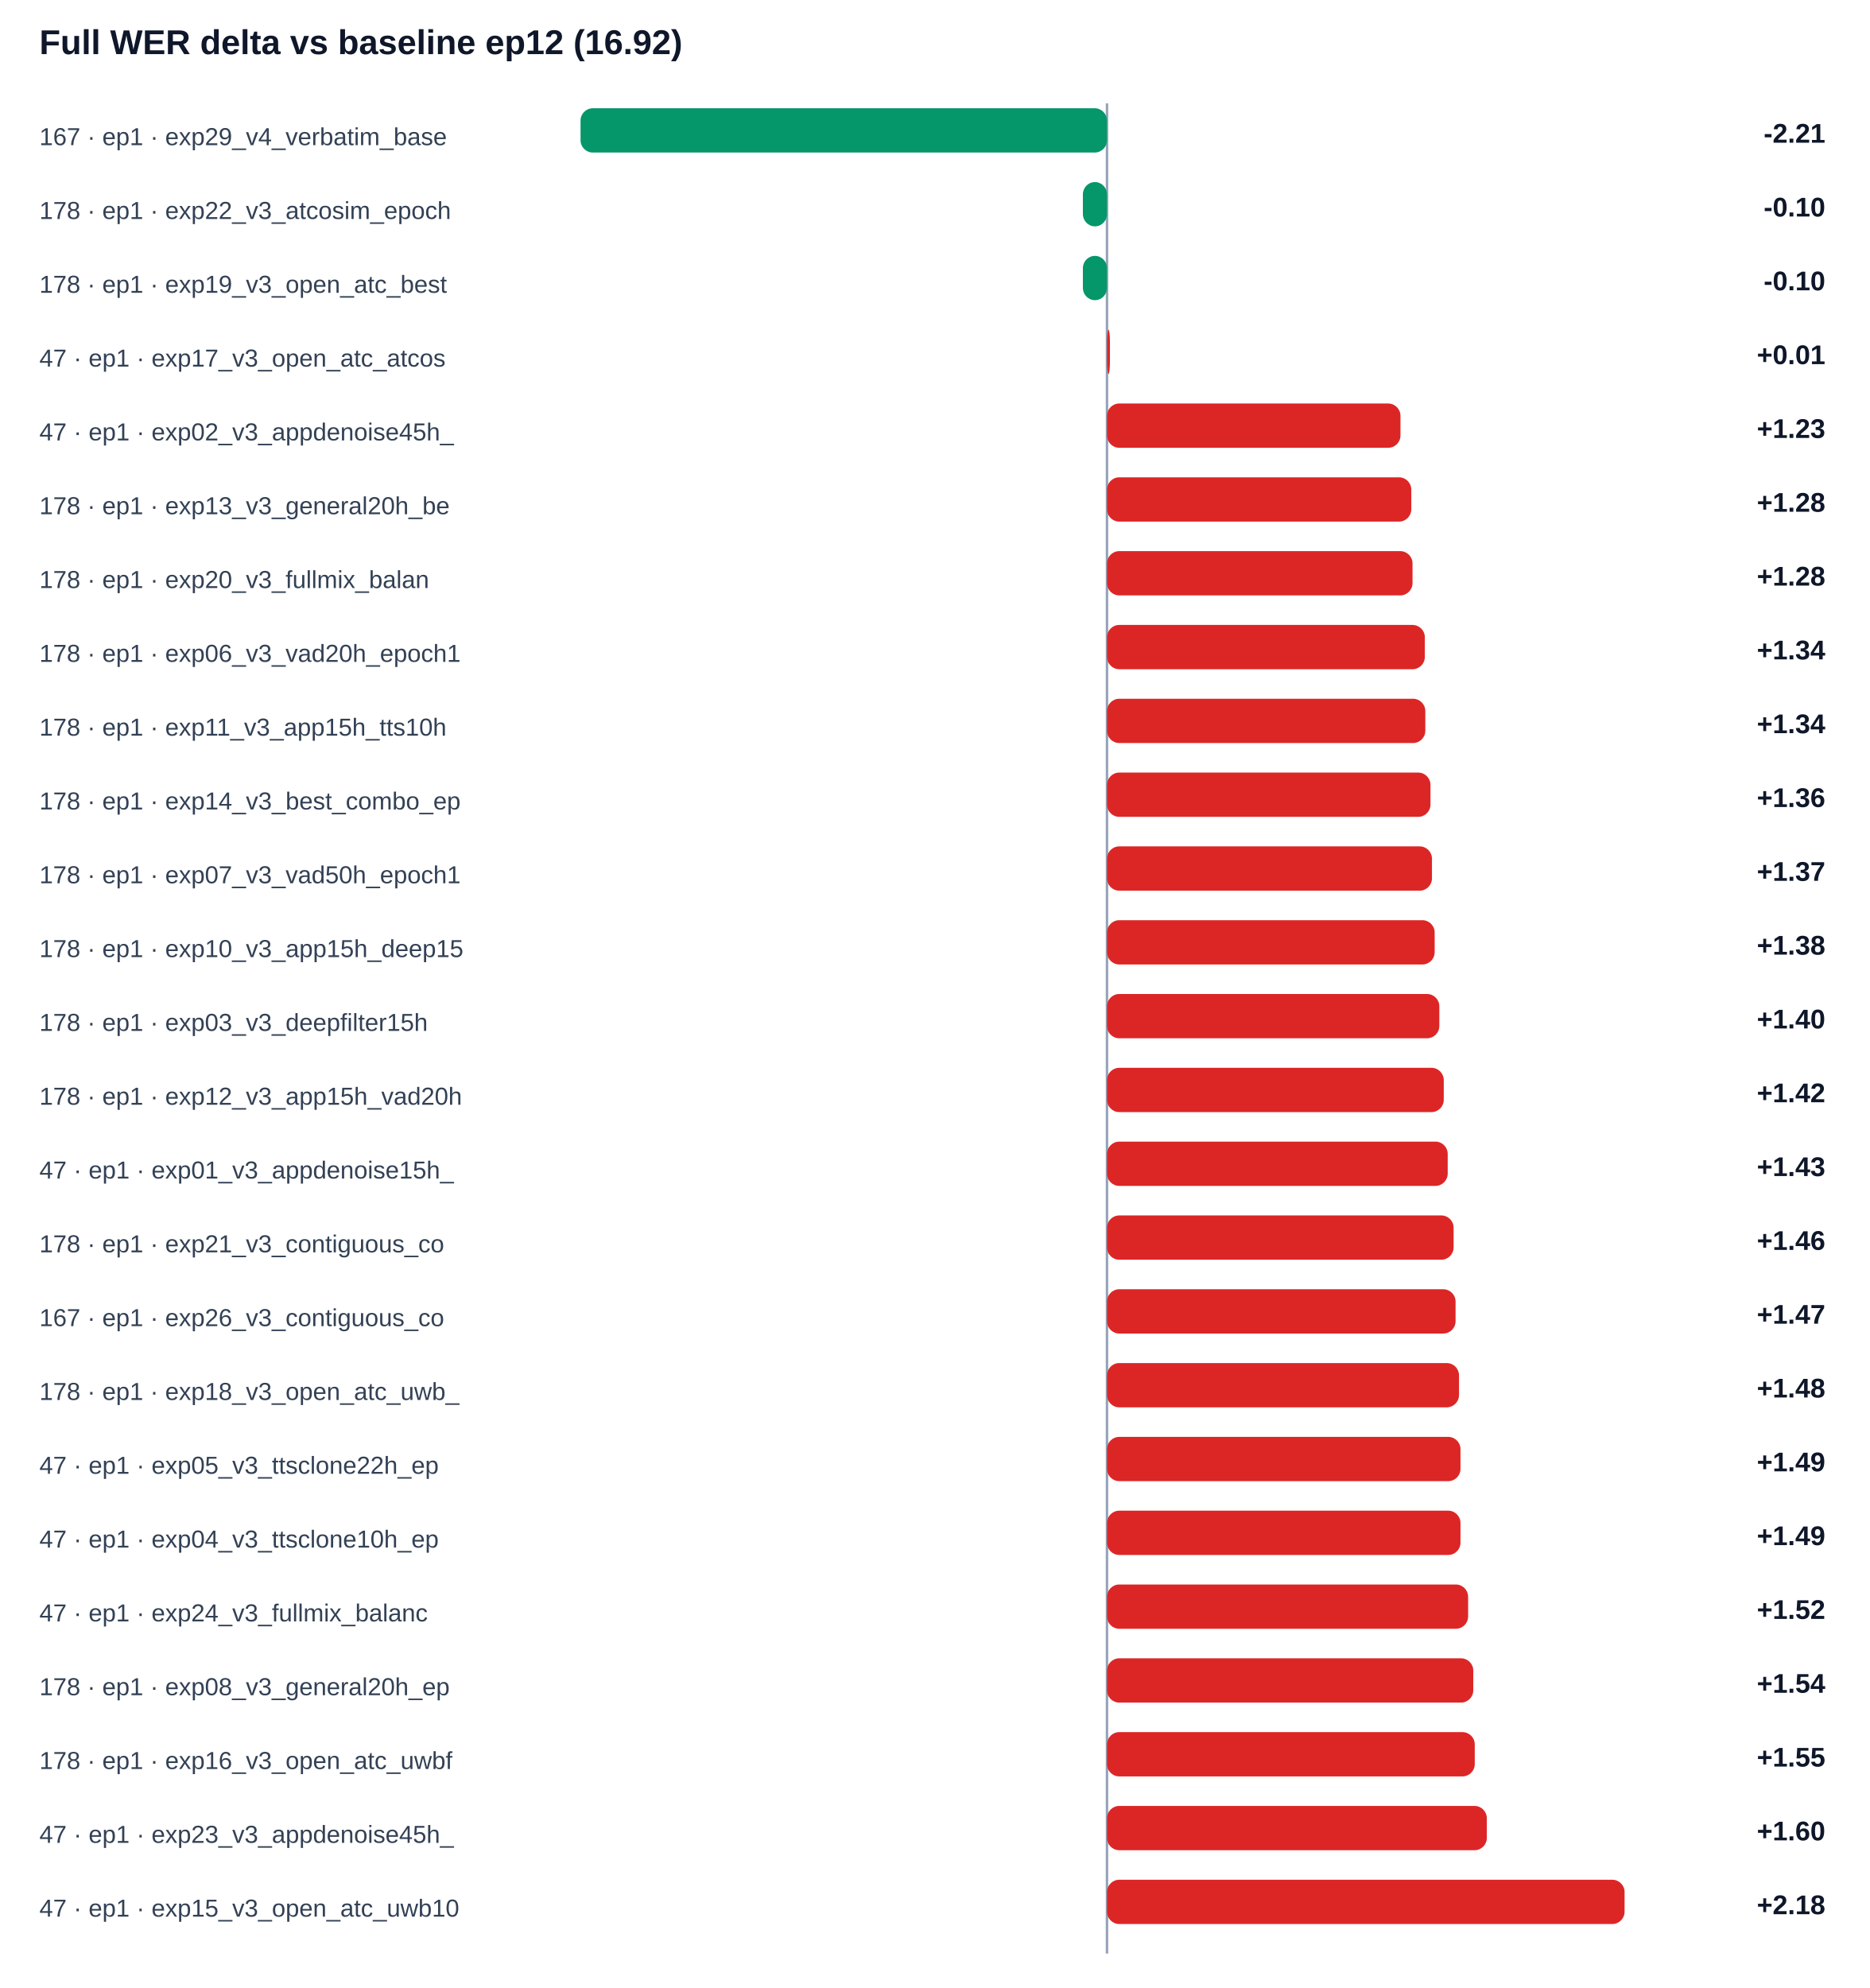
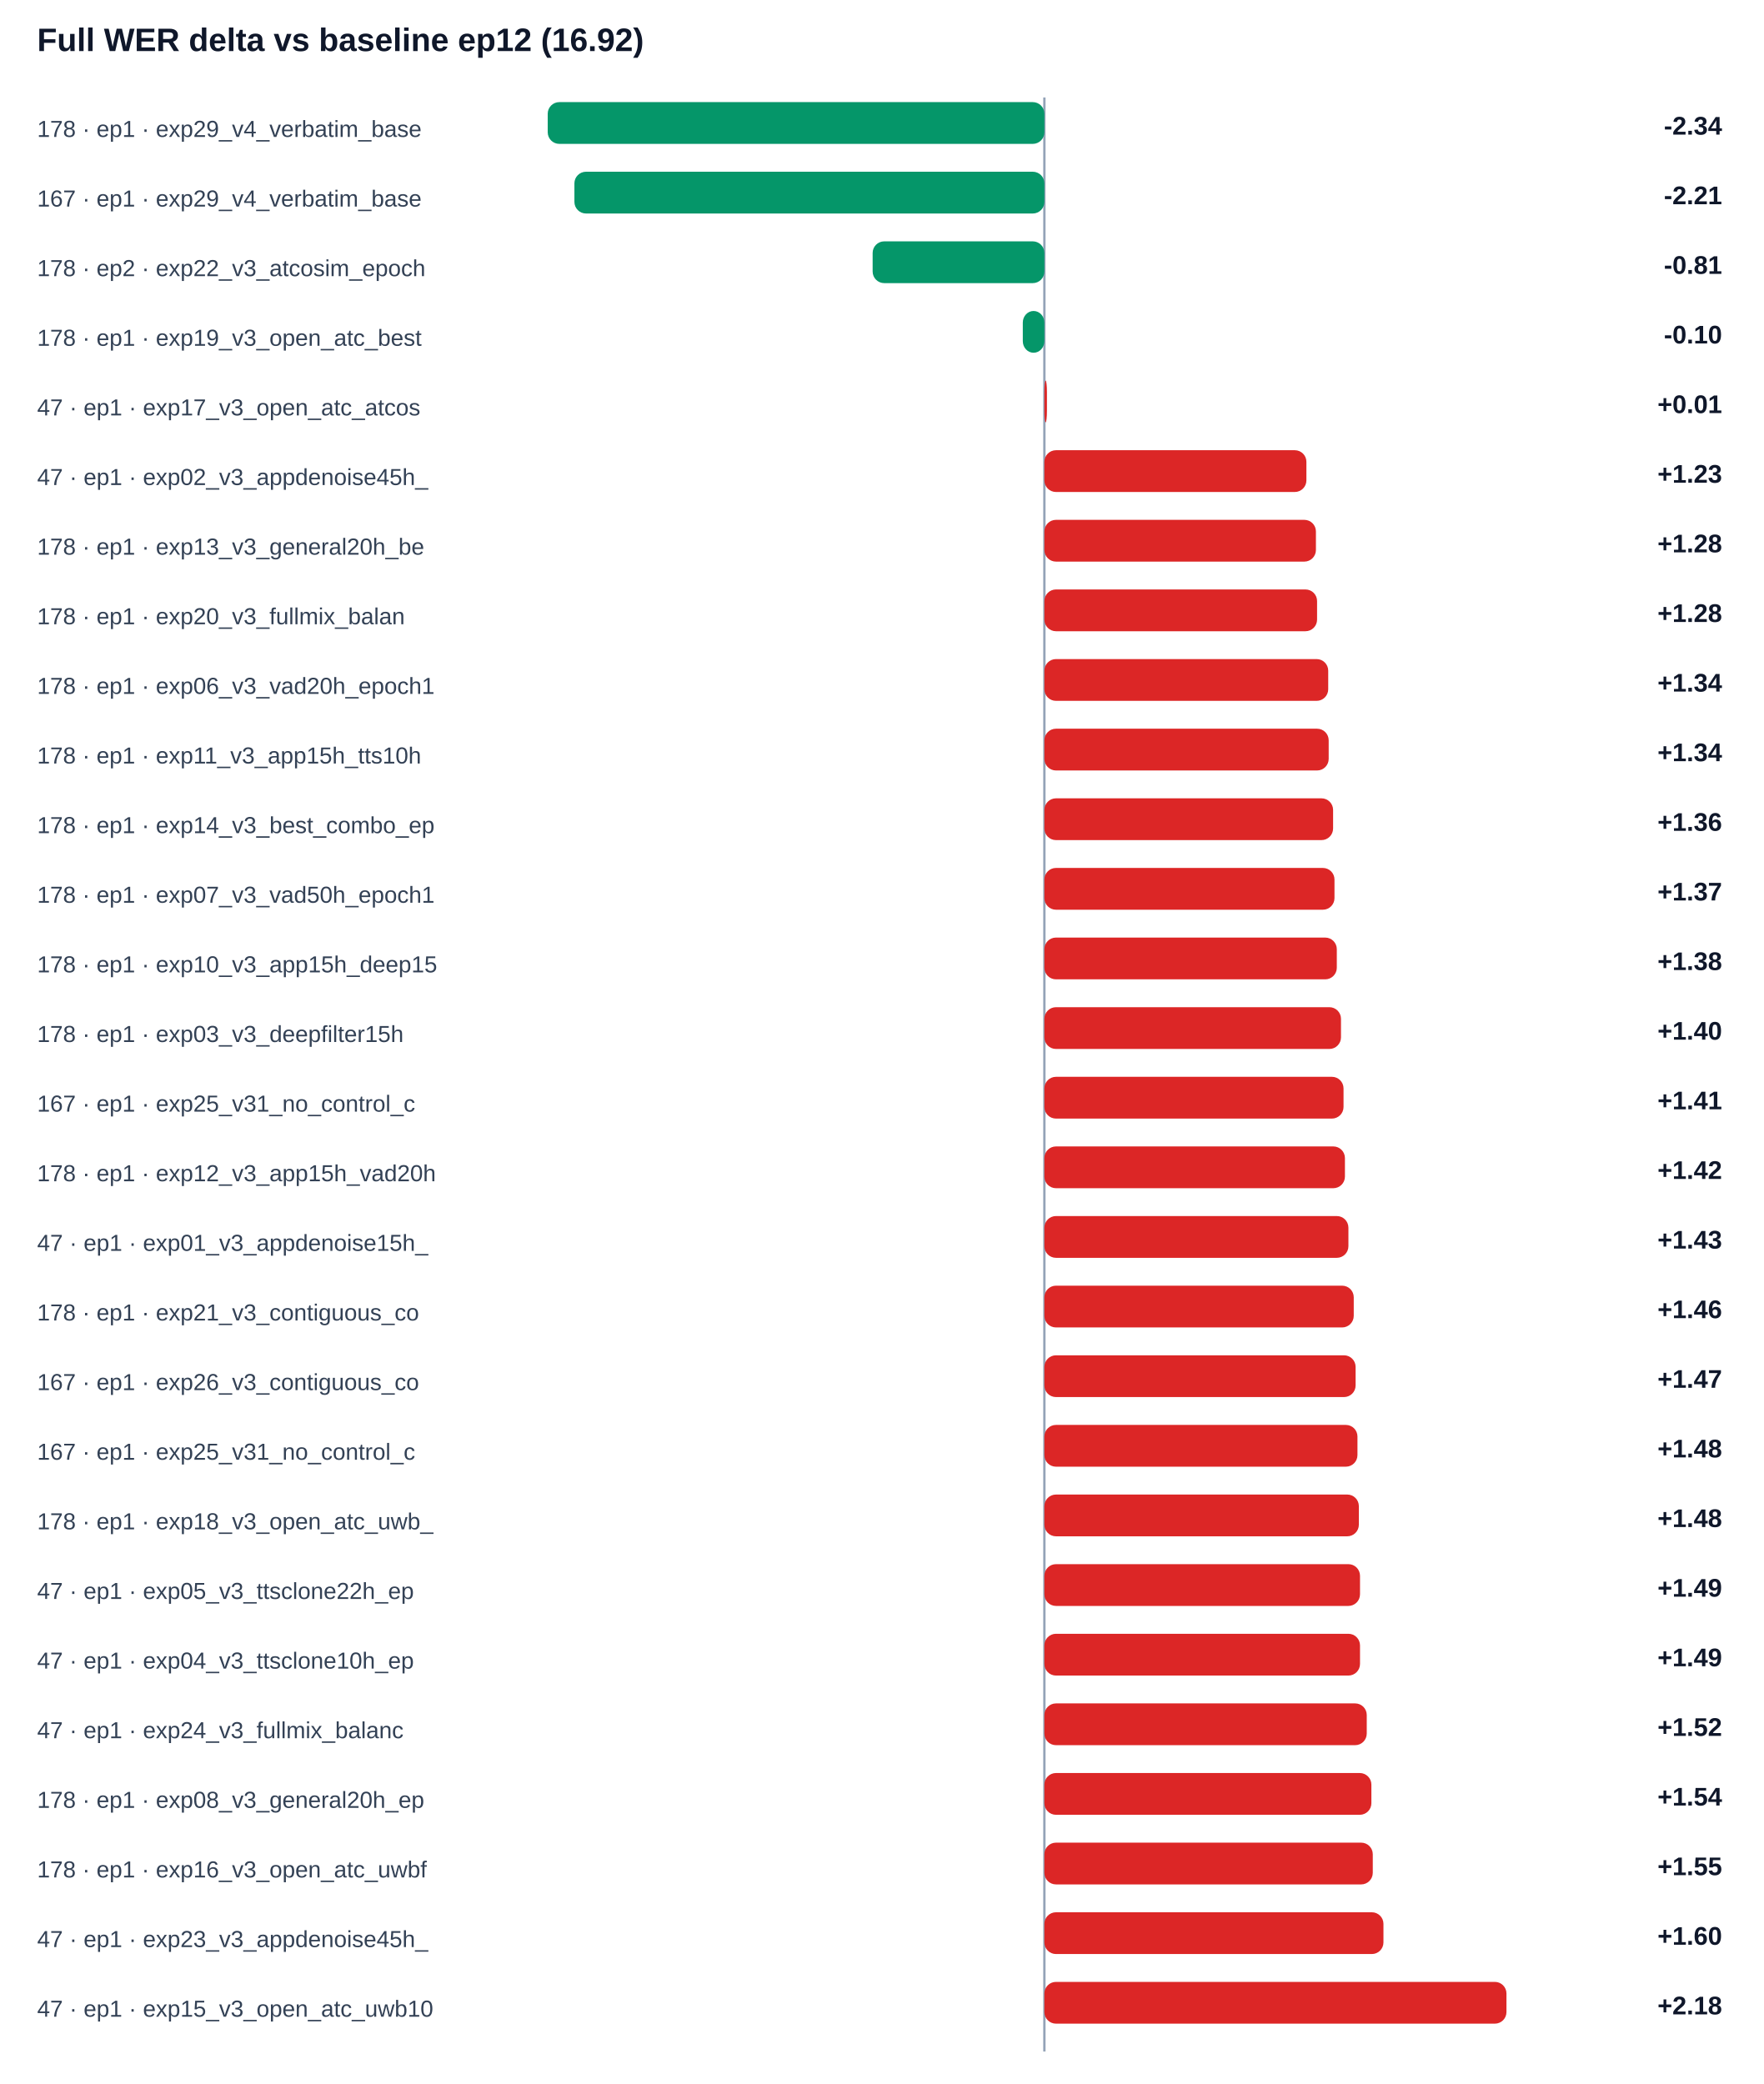
- <svg xmlns="http://www.w3.org/2000/svg" width="100%" viewBox="0 0 760 808" style="max-width:760px;background:#ffffff;border:1px solid #e5e7eb;border-radius:10px;">
+ <svg xmlns="http://www.w3.org/2000/svg" width="100%" viewBox="0 0 760 898" style="max-width:760px;background:#ffffff;border:1px solid #e5e7eb;border-radius:10px;">
  <text x="16.0" y="22.0" font-size="14" fill="#0f172a" text-anchor="start" font-family="Arial, sans-serif" font-weight="700">Full WER delta vs baseline ep12 (16.92)</text>
-   <line x1="450" y1="42" x2="450" y2="794" stroke="#94a3b8" />
-   <text x="16.0" y="59.0" font-size="10" fill="#334155" text-anchor="start" font-family="Arial, sans-serif" font-weight="400">167 · ep1 · exp29_v4_verbatim_base</text>
+   <line x1="450" y1="42" x2="450" y2="884" stroke="#94a3b8" />
+   <text x="16.0" y="59.0" font-size="10" fill="#334155" text-anchor="start" font-family="Arial, sans-serif" font-weight="400">178 · ep1 · exp29_v4_verbatim_base</text>
  <rect x="236.0" y="44" width="214.0" height="18" rx="5" fill="#059669" />
-   <text x="742.0" y="58.0" font-size="11" fill="#0f172a" text-anchor="end" font-family="Arial, sans-serif" font-weight="700">-2.21</text>
-   <text x="16.0" y="89.0" font-size="10" fill="#334155" text-anchor="start" font-family="Arial, sans-serif" font-weight="400">178 · ep1 · exp22_v3_atcosim_epoch</text>
-   <rect x="440.2" y="74" width="9.8" height="18" rx="5" fill="#059669" />
-   <text x="742.0" y="88.0" font-size="11" fill="#0f172a" text-anchor="end" font-family="Arial, sans-serif" font-weight="700">-0.10</text>
-   <text x="16.0" y="119.0" font-size="10" fill="#334155" text-anchor="start" font-family="Arial, sans-serif" font-weight="400">178 · ep1 · exp19_v3_open_atc_best</text>
-   <rect x="440.2" y="104" width="9.8" height="18" rx="5" fill="#059669" />
-   <text x="742.0" y="118.0" font-size="11" fill="#0f172a" text-anchor="end" font-family="Arial, sans-serif" font-weight="700">-0.10</text>
-   <text x="16.0" y="149.0" font-size="10" fill="#334155" text-anchor="start" font-family="Arial, sans-serif" font-weight="400">47 · ep1 · exp17_v3_open_atc_atcos</text>
-   <rect x="450.0" y="134" width="1.2" height="18" rx="5" fill="#dc2626" />
-   <text x="742.0" y="148.0" font-size="11" fill="#0f172a" text-anchor="end" font-family="Arial, sans-serif" font-weight="700">+0.01</text>
-   <text x="16.0" y="179.0" font-size="10" fill="#334155" text-anchor="start" font-family="Arial, sans-serif" font-weight="400">47 · ep1 · exp02_v3_appdenoise45h_</text>
-   <rect x="450.0" y="164" width="119.3" height="18" rx="5" fill="#dc2626" />
-   <text x="742.0" y="178.0" font-size="11" fill="#0f172a" text-anchor="end" font-family="Arial, sans-serif" font-weight="700">+1.23</text>
-   <text x="16.0" y="209.0" font-size="10" fill="#334155" text-anchor="start" font-family="Arial, sans-serif" font-weight="400">178 · ep1 · exp13_v3_general20h_be</text>
-   <rect x="450.0" y="194" width="123.7" height="18" rx="5" fill="#dc2626" />
-   <text x="742.0" y="208.0" font-size="11" fill="#0f172a" text-anchor="end" font-family="Arial, sans-serif" font-weight="700">+1.28</text>
-   <text x="16.0" y="239.0" font-size="10" fill="#334155" text-anchor="start" font-family="Arial, sans-serif" font-weight="400">178 · ep1 · exp20_v3_fullmix_balan</text>
-   <rect x="450.0" y="224" width="124.2" height="18" rx="5" fill="#dc2626" />
+   <text x="742.0" y="58.0" font-size="11" fill="#0f172a" text-anchor="end" font-family="Arial, sans-serif" font-weight="700">-2.34</text>
+   <text x="16.0" y="89.0" font-size="10" fill="#334155" text-anchor="start" font-family="Arial, sans-serif" font-weight="400">167 · ep1 · exp29_v4_verbatim_base</text>
+   <rect x="247.5" y="74" width="202.5" height="18" rx="5" fill="#059669" />
+   <text x="742.0" y="88.0" font-size="11" fill="#0f172a" text-anchor="end" font-family="Arial, sans-serif" font-weight="700">-2.21</text>
+   <text x="16.0" y="119.0" font-size="10" fill="#334155" text-anchor="start" font-family="Arial, sans-serif" font-weight="400">178 · ep2 · exp22_v3_atcosim_epoch</text>
+   <rect x="376.0" y="104" width="74.0" height="18" rx="5" fill="#059669" />
+   <text x="742.0" y="118.0" font-size="11" fill="#0f172a" text-anchor="end" font-family="Arial, sans-serif" font-weight="700">-0.81</text>
+   <text x="16.0" y="149.0" font-size="10" fill="#334155" text-anchor="start" font-family="Arial, sans-serif" font-weight="400">178 · ep1 · exp19_v3_open_atc_best</text>
+   <rect x="440.7" y="134" width="9.3" height="18" rx="5" fill="#059669" />
+   <text x="742.0" y="148.0" font-size="11" fill="#0f172a" text-anchor="end" font-family="Arial, sans-serif" font-weight="700">-0.10</text>
+   <text x="16.0" y="179.0" font-size="10" fill="#334155" text-anchor="start" font-family="Arial, sans-serif" font-weight="400">47 · ep1 · exp17_v3_open_atc_atcos</text>
+   <rect x="450.0" y="164" width="1.1" height="18" rx="5" fill="#dc2626" />
+   <text x="742.0" y="178.0" font-size="11" fill="#0f172a" text-anchor="end" font-family="Arial, sans-serif" font-weight="700">+0.01</text>
+   <text x="16.0" y="209.0" font-size="10" fill="#334155" text-anchor="start" font-family="Arial, sans-serif" font-weight="400">47 · ep1 · exp02_v3_appdenoise45h_</text>
+   <rect x="450.0" y="194" width="112.9" height="18" rx="5" fill="#dc2626" />
+   <text x="742.0" y="208.0" font-size="11" fill="#0f172a" text-anchor="end" font-family="Arial, sans-serif" font-weight="700">+1.23</text>
+   <text x="16.0" y="239.0" font-size="10" fill="#334155" text-anchor="start" font-family="Arial, sans-serif" font-weight="400">178 · ep1 · exp13_v3_general20h_be</text>
+   <rect x="450.0" y="224" width="117.0" height="18" rx="5" fill="#dc2626" />
  <text x="742.0" y="238.0" font-size="11" fill="#0f172a" text-anchor="end" font-family="Arial, sans-serif" font-weight="700">+1.28</text>
-   <text x="16.0" y="269.0" font-size="10" fill="#334155" text-anchor="start" font-family="Arial, sans-serif" font-weight="400">178 · ep1 · exp06_v3_vad20h_epoch1</text>
-   <rect x="450.0" y="254" width="129.2" height="18" rx="5" fill="#dc2626" />
-   <text x="742.0" y="268.0" font-size="11" fill="#0f172a" text-anchor="end" font-family="Arial, sans-serif" font-weight="700">+1.34</text>
-   <text x="16.0" y="299.0" font-size="10" fill="#334155" text-anchor="start" font-family="Arial, sans-serif" font-weight="400">178 · ep1 · exp11_v3_app15h_tts10h</text>
-   <rect x="450.0" y="284" width="129.4" height="18" rx="5" fill="#dc2626" />
+   <text x="16.0" y="269.0" font-size="10" fill="#334155" text-anchor="start" font-family="Arial, sans-serif" font-weight="400">178 · ep1 · exp20_v3_fullmix_balan</text>
+   <rect x="450.0" y="254" width="117.5" height="18" rx="5" fill="#dc2626" />
+   <text x="742.0" y="268.0" font-size="11" fill="#0f172a" text-anchor="end" font-family="Arial, sans-serif" font-weight="700">+1.28</text>
+   <text x="16.0" y="299.0" font-size="10" fill="#334155" text-anchor="start" font-family="Arial, sans-serif" font-weight="400">178 · ep1 · exp06_v3_vad20h_epoch1</text>
+   <rect x="450.0" y="284" width="122.3" height="18" rx="5" fill="#dc2626" />
  <text x="742.0" y="298.0" font-size="11" fill="#0f172a" text-anchor="end" font-family="Arial, sans-serif" font-weight="700">+1.34</text>
-   <text x="16.0" y="329.0" font-size="10" fill="#334155" text-anchor="start" font-family="Arial, sans-serif" font-weight="400">178 · ep1 · exp14_v3_best_combo_ep</text>
-   <rect x="450.0" y="314" width="131.5" height="18" rx="5" fill="#dc2626" />
-   <text x="742.0" y="328.0" font-size="11" fill="#0f172a" text-anchor="end" font-family="Arial, sans-serif" font-weight="700">+1.36</text>
-   <text x="16.0" y="359.0" font-size="10" fill="#334155" text-anchor="start" font-family="Arial, sans-serif" font-weight="400">178 · ep1 · exp07_v3_vad50h_epoch1</text>
-   <rect x="450.0" y="344" width="132.1" height="18" rx="5" fill="#dc2626" />
-   <text x="742.0" y="358.0" font-size="11" fill="#0f172a" text-anchor="end" font-family="Arial, sans-serif" font-weight="700">+1.37</text>
-   <text x="16.0" y="389.0" font-size="10" fill="#334155" text-anchor="start" font-family="Arial, sans-serif" font-weight="400">178 · ep1 · exp10_v3_app15h_deep15</text>
-   <rect x="450.0" y="374" width="133.2" height="18" rx="5" fill="#dc2626" />
-   <text x="742.0" y="388.0" font-size="11" fill="#0f172a" text-anchor="end" font-family="Arial, sans-serif" font-weight="700">+1.38</text>
-   <text x="16.0" y="419.0" font-size="10" fill="#334155" text-anchor="start" font-family="Arial, sans-serif" font-weight="400">178 · ep1 · exp03_v3_deepfilter15h</text>
-   <rect x="450.0" y="404" width="135.1" height="18" rx="5" fill="#dc2626" />
-   <text x="742.0" y="418.0" font-size="11" fill="#0f172a" text-anchor="end" font-family="Arial, sans-serif" font-weight="700">+1.40</text>
-   <text x="16.0" y="449.0" font-size="10" fill="#334155" text-anchor="start" font-family="Arial, sans-serif" font-weight="400">178 · ep1 · exp12_v3_app15h_vad20h</text>
-   <rect x="450.0" y="434" width="136.9" height="18" rx="5" fill="#dc2626" />
-   <text x="742.0" y="448.0" font-size="11" fill="#0f172a" text-anchor="end" font-family="Arial, sans-serif" font-weight="700">+1.42</text>
-   <text x="16.0" y="479.0" font-size="10" fill="#334155" text-anchor="start" font-family="Arial, sans-serif" font-weight="400">47 · ep1 · exp01_v3_appdenoise15h_</text>
-   <rect x="450.0" y="464" width="138.5" height="18" rx="5" fill="#dc2626" />
-   <text x="742.0" y="478.0" font-size="11" fill="#0f172a" text-anchor="end" font-family="Arial, sans-serif" font-weight="700">+1.43</text>
-   <text x="16.0" y="509.0" font-size="10" fill="#334155" text-anchor="start" font-family="Arial, sans-serif" font-weight="400">178 · ep1 · exp21_v3_contiguous_co</text>
-   <rect x="450.0" y="494" width="140.9" height="18" rx="5" fill="#dc2626" />
-   <text x="742.0" y="508.0" font-size="11" fill="#0f172a" text-anchor="end" font-family="Arial, sans-serif" font-weight="700">+1.46</text>
-   <text x="16.0" y="539.0" font-size="10" fill="#334155" text-anchor="start" font-family="Arial, sans-serif" font-weight="400">167 · ep1 · exp26_v3_contiguous_co</text>
-   <rect x="450.0" y="524" width="141.7" height="18" rx="5" fill="#dc2626" />
-   <text x="742.0" y="538.0" font-size="11" fill="#0f172a" text-anchor="end" font-family="Arial, sans-serif" font-weight="700">+1.47</text>
-   <text x="16.0" y="569.0" font-size="10" fill="#334155" text-anchor="start" font-family="Arial, sans-serif" font-weight="400">178 · ep1 · exp18_v3_open_atc_uwb_</text>
-   <rect x="450.0" y="554" width="143.1" height="18" rx="5" fill="#dc2626" />
-   <text x="742.0" y="568.0" font-size="11" fill="#0f172a" text-anchor="end" font-family="Arial, sans-serif" font-weight="700">+1.48</text>
-   <text x="16.0" y="599.0" font-size="10" fill="#334155" text-anchor="start" font-family="Arial, sans-serif" font-weight="400">47 · ep1 · exp05_v3_ttsclone22h_ep</text>
-   <rect x="450.0" y="584" width="143.7" height="18" rx="5" fill="#dc2626" />
-   <text x="742.0" y="598.0" font-size="11" fill="#0f172a" text-anchor="end" font-family="Arial, sans-serif" font-weight="700">+1.49</text>
-   <text x="16.0" y="629.0" font-size="10" fill="#334155" text-anchor="start" font-family="Arial, sans-serif" font-weight="400">47 · ep1 · exp04_v3_ttsclone10h_ep</text>
-   <rect x="450.0" y="614" width="143.7" height="18" rx="5" fill="#dc2626" />
-   <text x="742.0" y="628.0" font-size="11" fill="#0f172a" text-anchor="end" font-family="Arial, sans-serif" font-weight="700">+1.49</text>
-   <text x="16.0" y="659.0" font-size="10" fill="#334155" text-anchor="start" font-family="Arial, sans-serif" font-weight="400">47 · ep1 · exp24_v3_fullmix_balanc</text>
-   <rect x="450.0" y="644" width="146.8" height="18" rx="5" fill="#dc2626" />
-   <text x="742.0" y="658.0" font-size="11" fill="#0f172a" text-anchor="end" font-family="Arial, sans-serif" font-weight="700">+1.52</text>
-   <text x="16.0" y="689.0" font-size="10" fill="#334155" text-anchor="start" font-family="Arial, sans-serif" font-weight="400">178 · ep1 · exp08_v3_general20h_ep</text>
-   <rect x="450.0" y="674" width="148.9" height="18" rx="5" fill="#dc2626" />
-   <text x="742.0" y="688.0" font-size="11" fill="#0f172a" text-anchor="end" font-family="Arial, sans-serif" font-weight="700">+1.54</text>
-   <text x="16.0" y="719.0" font-size="10" fill="#334155" text-anchor="start" font-family="Arial, sans-serif" font-weight="400">178 · ep1 · exp16_v3_open_atc_uwbf</text>
-   <rect x="450.0" y="704" width="149.5" height="18" rx="5" fill="#dc2626" />
-   <text x="742.0" y="718.0" font-size="11" fill="#0f172a" text-anchor="end" font-family="Arial, sans-serif" font-weight="700">+1.55</text>
-   <text x="16.0" y="749.0" font-size="10" fill="#334155" text-anchor="start" font-family="Arial, sans-serif" font-weight="400">47 · ep1 · exp23_v3_appdenoise45h_</text>
-   <rect x="450.0" y="734" width="154.4" height="18" rx="5" fill="#dc2626" />
-   <text x="742.0" y="748.0" font-size="11" fill="#0f172a" text-anchor="end" font-family="Arial, sans-serif" font-weight="700">+1.60</text>
-   <text x="16.0" y="779.0" font-size="10" fill="#334155" text-anchor="start" font-family="Arial, sans-serif" font-weight="400">47 · ep1 · exp15_v3_open_atc_uwb10</text>
-   <rect x="450.0" y="764" width="210.4" height="18" rx="5" fill="#dc2626" />
-   <text x="742.0" y="778.0" font-size="11" fill="#0f172a" text-anchor="end" font-family="Arial, sans-serif" font-weight="700">+2.18</text>
+   <text x="16.0" y="329.0" font-size="10" fill="#334155" text-anchor="start" font-family="Arial, sans-serif" font-weight="400">178 · ep1 · exp11_v3_app15h_tts10h</text>
+   <rect x="450.0" y="314" width="122.5" height="18" rx="5" fill="#dc2626" />
+   <text x="742.0" y="328.0" font-size="11" fill="#0f172a" text-anchor="end" font-family="Arial, sans-serif" font-weight="700">+1.34</text>
+   <text x="16.0" y="359.0" font-size="10" fill="#334155" text-anchor="start" font-family="Arial, sans-serif" font-weight="400">178 · ep1 · exp14_v3_best_combo_ep</text>
+   <rect x="450.0" y="344" width="124.4" height="18" rx="5" fill="#dc2626" />
+   <text x="742.0" y="358.0" font-size="11" fill="#0f172a" text-anchor="end" font-family="Arial, sans-serif" font-weight="700">+1.36</text>
+   <text x="16.0" y="389.0" font-size="10" fill="#334155" text-anchor="start" font-family="Arial, sans-serif" font-weight="400">178 · ep1 · exp07_v3_vad50h_epoch1</text>
+   <rect x="450.0" y="374" width="125.0" height="18" rx="5" fill="#dc2626" />
+   <text x="742.0" y="388.0" font-size="11" fill="#0f172a" text-anchor="end" font-family="Arial, sans-serif" font-weight="700">+1.37</text>
+   <text x="16.0" y="419.0" font-size="10" fill="#334155" text-anchor="start" font-family="Arial, sans-serif" font-weight="400">178 · ep1 · exp10_v3_app15h_deep15</text>
+   <rect x="450.0" y="404" width="126.0" height="18" rx="5" fill="#dc2626" />
+   <text x="742.0" y="418.0" font-size="11" fill="#0f172a" text-anchor="end" font-family="Arial, sans-serif" font-weight="700">+1.38</text>
+   <text x="16.0" y="449.0" font-size="10" fill="#334155" text-anchor="start" font-family="Arial, sans-serif" font-weight="400">178 · ep1 · exp03_v3_deepfilter15h</text>
+   <rect x="450.0" y="434" width="127.8" height="18" rx="5" fill="#dc2626" />
+   <text x="742.0" y="448.0" font-size="11" fill="#0f172a" text-anchor="end" font-family="Arial, sans-serif" font-weight="700">+1.40</text>
+   <text x="16.0" y="479.0" font-size="10" fill="#334155" text-anchor="start" font-family="Arial, sans-serif" font-weight="400">167 · ep1 · exp25_v31_no_control_c</text>
+   <rect x="450.0" y="464" width="128.9" height="18" rx="5" fill="#dc2626" />
+   <text x="742.0" y="478.0" font-size="11" fill="#0f172a" text-anchor="end" font-family="Arial, sans-serif" font-weight="700">+1.41</text>
+   <text x="16.0" y="509.0" font-size="10" fill="#334155" text-anchor="start" font-family="Arial, sans-serif" font-weight="400">178 · ep1 · exp12_v3_app15h_vad20h</text>
+   <rect x="450.0" y="494" width="129.5" height="18" rx="5" fill="#dc2626" />
+   <text x="742.0" y="508.0" font-size="11" fill="#0f172a" text-anchor="end" font-family="Arial, sans-serif" font-weight="700">+1.42</text>
+   <text x="16.0" y="539.0" font-size="10" fill="#334155" text-anchor="start" font-family="Arial, sans-serif" font-weight="400">47 · ep1 · exp01_v3_appdenoise15h_</text>
+   <rect x="450.0" y="524" width="131.0" height="18" rx="5" fill="#dc2626" />
+   <text x="742.0" y="538.0" font-size="11" fill="#0f172a" text-anchor="end" font-family="Arial, sans-serif" font-weight="700">+1.43</text>
+   <text x="16.0" y="569.0" font-size="10" fill="#334155" text-anchor="start" font-family="Arial, sans-serif" font-weight="400">178 · ep1 · exp21_v3_contiguous_co</text>
+   <rect x="450.0" y="554" width="133.3" height="18" rx="5" fill="#dc2626" />
+   <text x="742.0" y="568.0" font-size="11" fill="#0f172a" text-anchor="end" font-family="Arial, sans-serif" font-weight="700">+1.46</text>
+   <text x="16.0" y="599.0" font-size="10" fill="#334155" text-anchor="start" font-family="Arial, sans-serif" font-weight="400">167 · ep1 · exp26_v3_contiguous_co</text>
+   <rect x="450.0" y="584" width="134.1" height="18" rx="5" fill="#dc2626" />
+   <text x="742.0" y="598.0" font-size="11" fill="#0f172a" text-anchor="end" font-family="Arial, sans-serif" font-weight="700">+1.47</text>
+   <text x="16.0" y="629.0" font-size="10" fill="#334155" text-anchor="start" font-family="Arial, sans-serif" font-weight="400">167 · ep1 · exp25_v31_no_control_c</text>
+   <rect x="450.0" y="614" width="134.9" height="18" rx="5" fill="#dc2626" />
+   <text x="742.0" y="628.0" font-size="11" fill="#0f172a" text-anchor="end" font-family="Arial, sans-serif" font-weight="700">+1.48</text>
+   <text x="16.0" y="659.0" font-size="10" fill="#334155" text-anchor="start" font-family="Arial, sans-serif" font-weight="400">178 · ep1 · exp18_v3_open_atc_uwb_</text>
+   <rect x="450.0" y="644" width="135.5" height="18" rx="5" fill="#dc2626" />
+   <text x="742.0" y="658.0" font-size="11" fill="#0f172a" text-anchor="end" font-family="Arial, sans-serif" font-weight="700">+1.48</text>
+   <text x="16.0" y="689.0" font-size="10" fill="#334155" text-anchor="start" font-family="Arial, sans-serif" font-weight="400">47 · ep1 · exp05_v3_ttsclone22h_ep</text>
+   <rect x="450.0" y="674" width="136.0" height="18" rx="5" fill="#dc2626" />
+   <text x="742.0" y="688.0" font-size="11" fill="#0f172a" text-anchor="end" font-family="Arial, sans-serif" font-weight="700">+1.49</text>
+   <text x="16.0" y="719.0" font-size="10" fill="#334155" text-anchor="start" font-family="Arial, sans-serif" font-weight="400">47 · ep1 · exp04_v3_ttsclone10h_ep</text>
+   <rect x="450.0" y="704" width="136.0" height="18" rx="5" fill="#dc2626" />
+   <text x="742.0" y="718.0" font-size="11" fill="#0f172a" text-anchor="end" font-family="Arial, sans-serif" font-weight="700">+1.49</text>
+   <text x="16.0" y="749.0" font-size="10" fill="#334155" text-anchor="start" font-family="Arial, sans-serif" font-weight="400">47 · ep1 · exp24_v3_fullmix_balanc</text>
+   <rect x="450.0" y="734" width="138.9" height="18" rx="5" fill="#dc2626" />
+   <text x="742.0" y="748.0" font-size="11" fill="#0f172a" text-anchor="end" font-family="Arial, sans-serif" font-weight="700">+1.52</text>
+   <text x="16.0" y="779.0" font-size="10" fill="#334155" text-anchor="start" font-family="Arial, sans-serif" font-weight="400">178 · ep1 · exp08_v3_general20h_ep</text>
+   <rect x="450.0" y="764" width="140.9" height="18" rx="5" fill="#dc2626" />
+   <text x="742.0" y="778.0" font-size="11" fill="#0f172a" text-anchor="end" font-family="Arial, sans-serif" font-weight="700">+1.54</text>
+   <text x="16.0" y="809.0" font-size="10" fill="#334155" text-anchor="start" font-family="Arial, sans-serif" font-weight="400">178 · ep1 · exp16_v3_open_atc_uwbf</text>
+   <rect x="450.0" y="794" width="141.5" height="18" rx="5" fill="#dc2626" />
+   <text x="742.0" y="808.0" font-size="11" fill="#0f172a" text-anchor="end" font-family="Arial, sans-serif" font-weight="700">+1.55</text>
+   <text x="16.0" y="839.0" font-size="10" fill="#334155" text-anchor="start" font-family="Arial, sans-serif" font-weight="400">47 · ep1 · exp23_v3_appdenoise45h_</text>
+   <rect x="450.0" y="824" width="146.1" height="18" rx="5" fill="#dc2626" />
+   <text x="742.0" y="838.0" font-size="11" fill="#0f172a" text-anchor="end" font-family="Arial, sans-serif" font-weight="700">+1.60</text>
+   <text x="16.0" y="869.0" font-size="10" fill="#334155" text-anchor="start" font-family="Arial, sans-serif" font-weight="400">47 · ep1 · exp15_v3_open_atc_uwb10</text>
+   <rect x="450.0" y="854" width="199.1" height="18" rx="5" fill="#dc2626" />
+   <text x="742.0" y="868.0" font-size="11" fill="#0f172a" text-anchor="end" font-family="Arial, sans-serif" font-weight="700">+2.18</text>
</svg>
